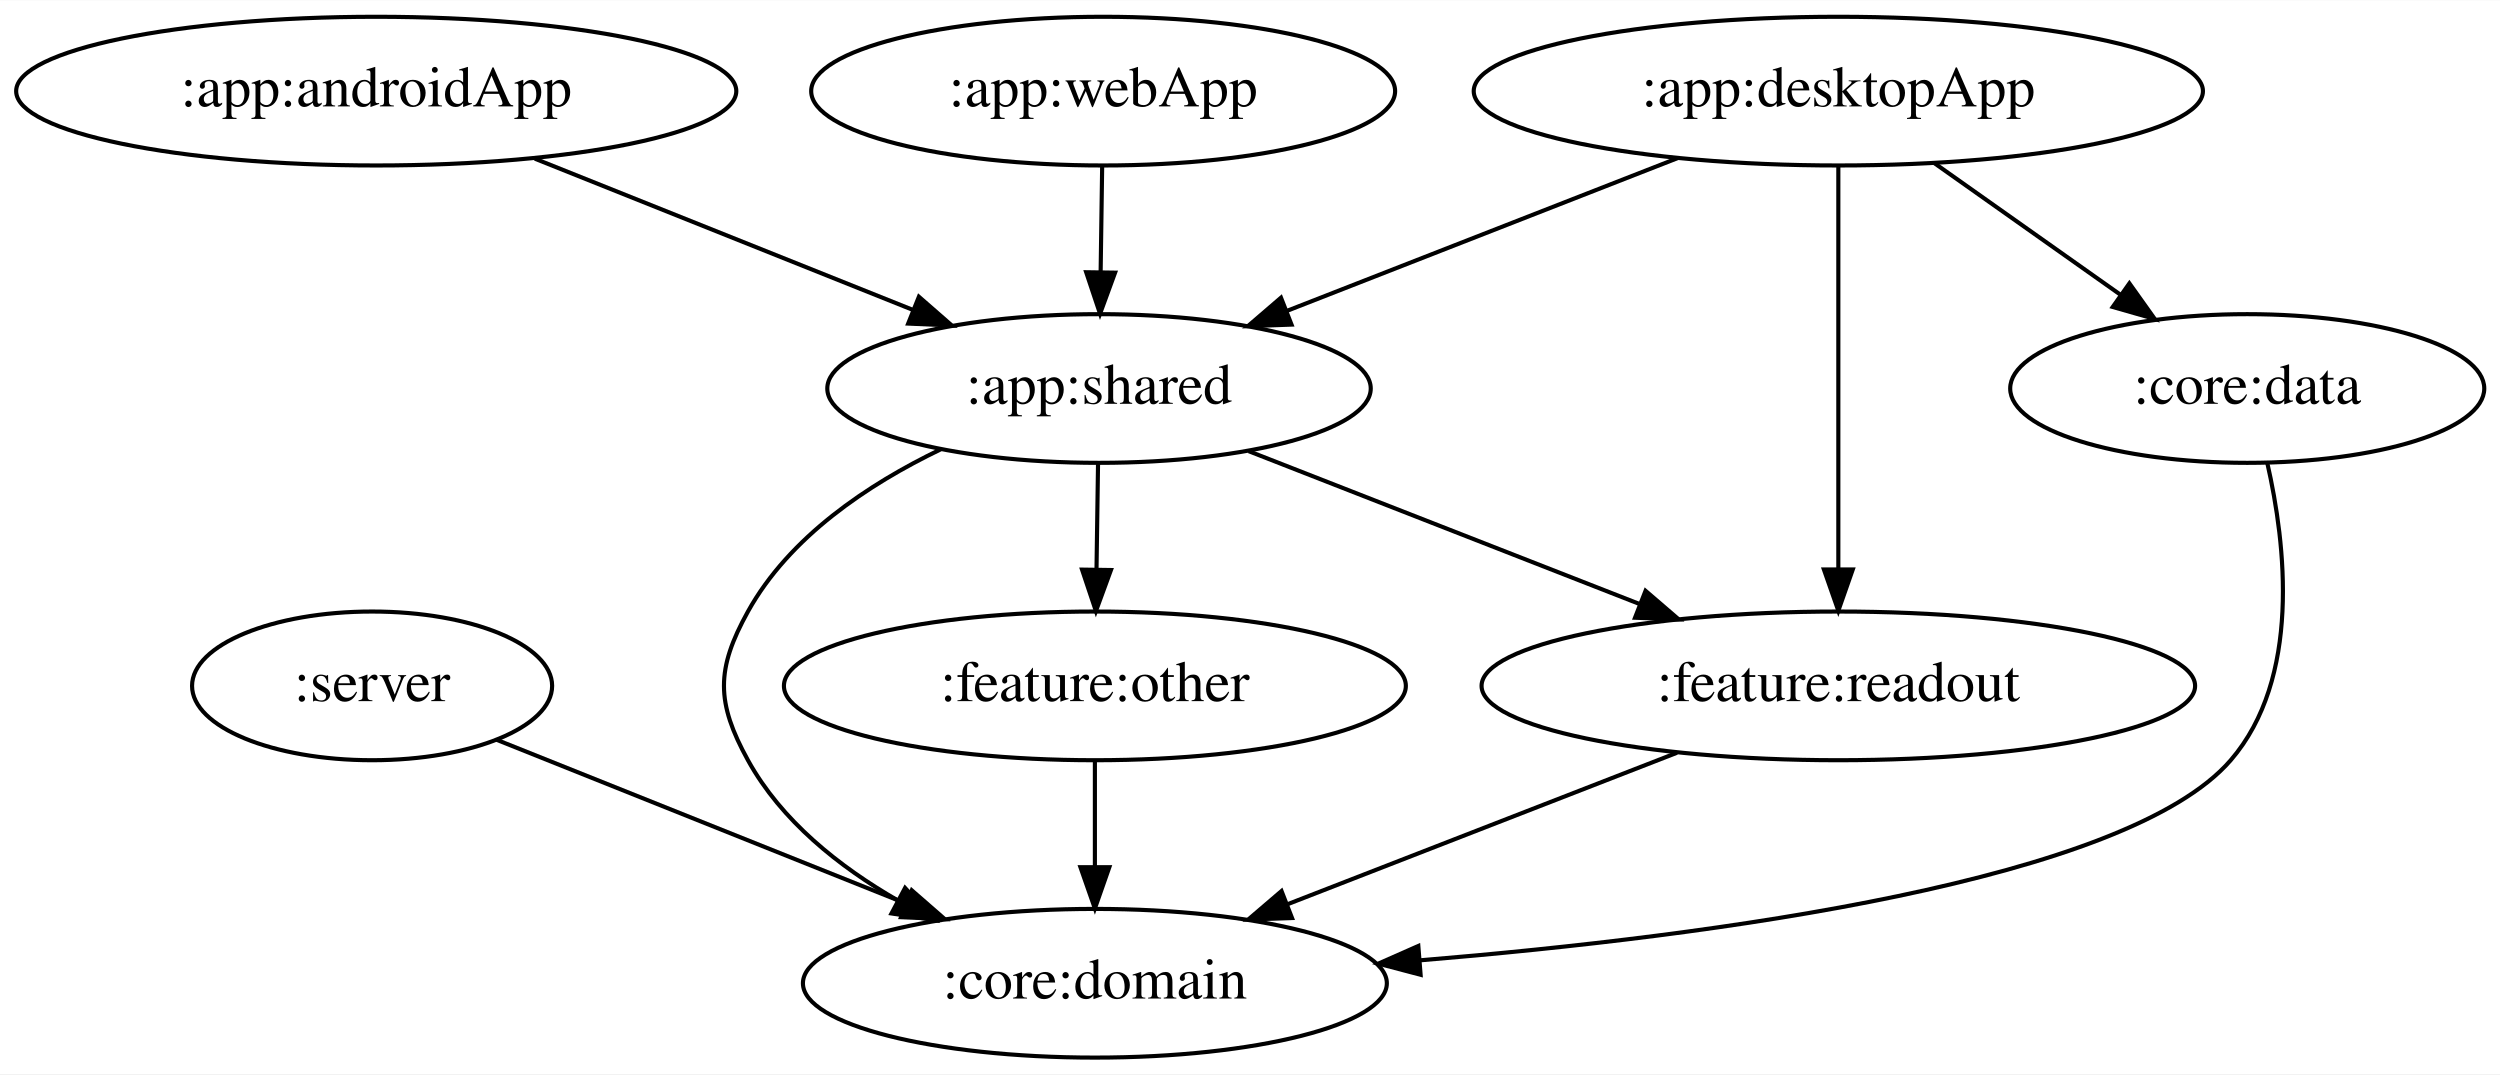
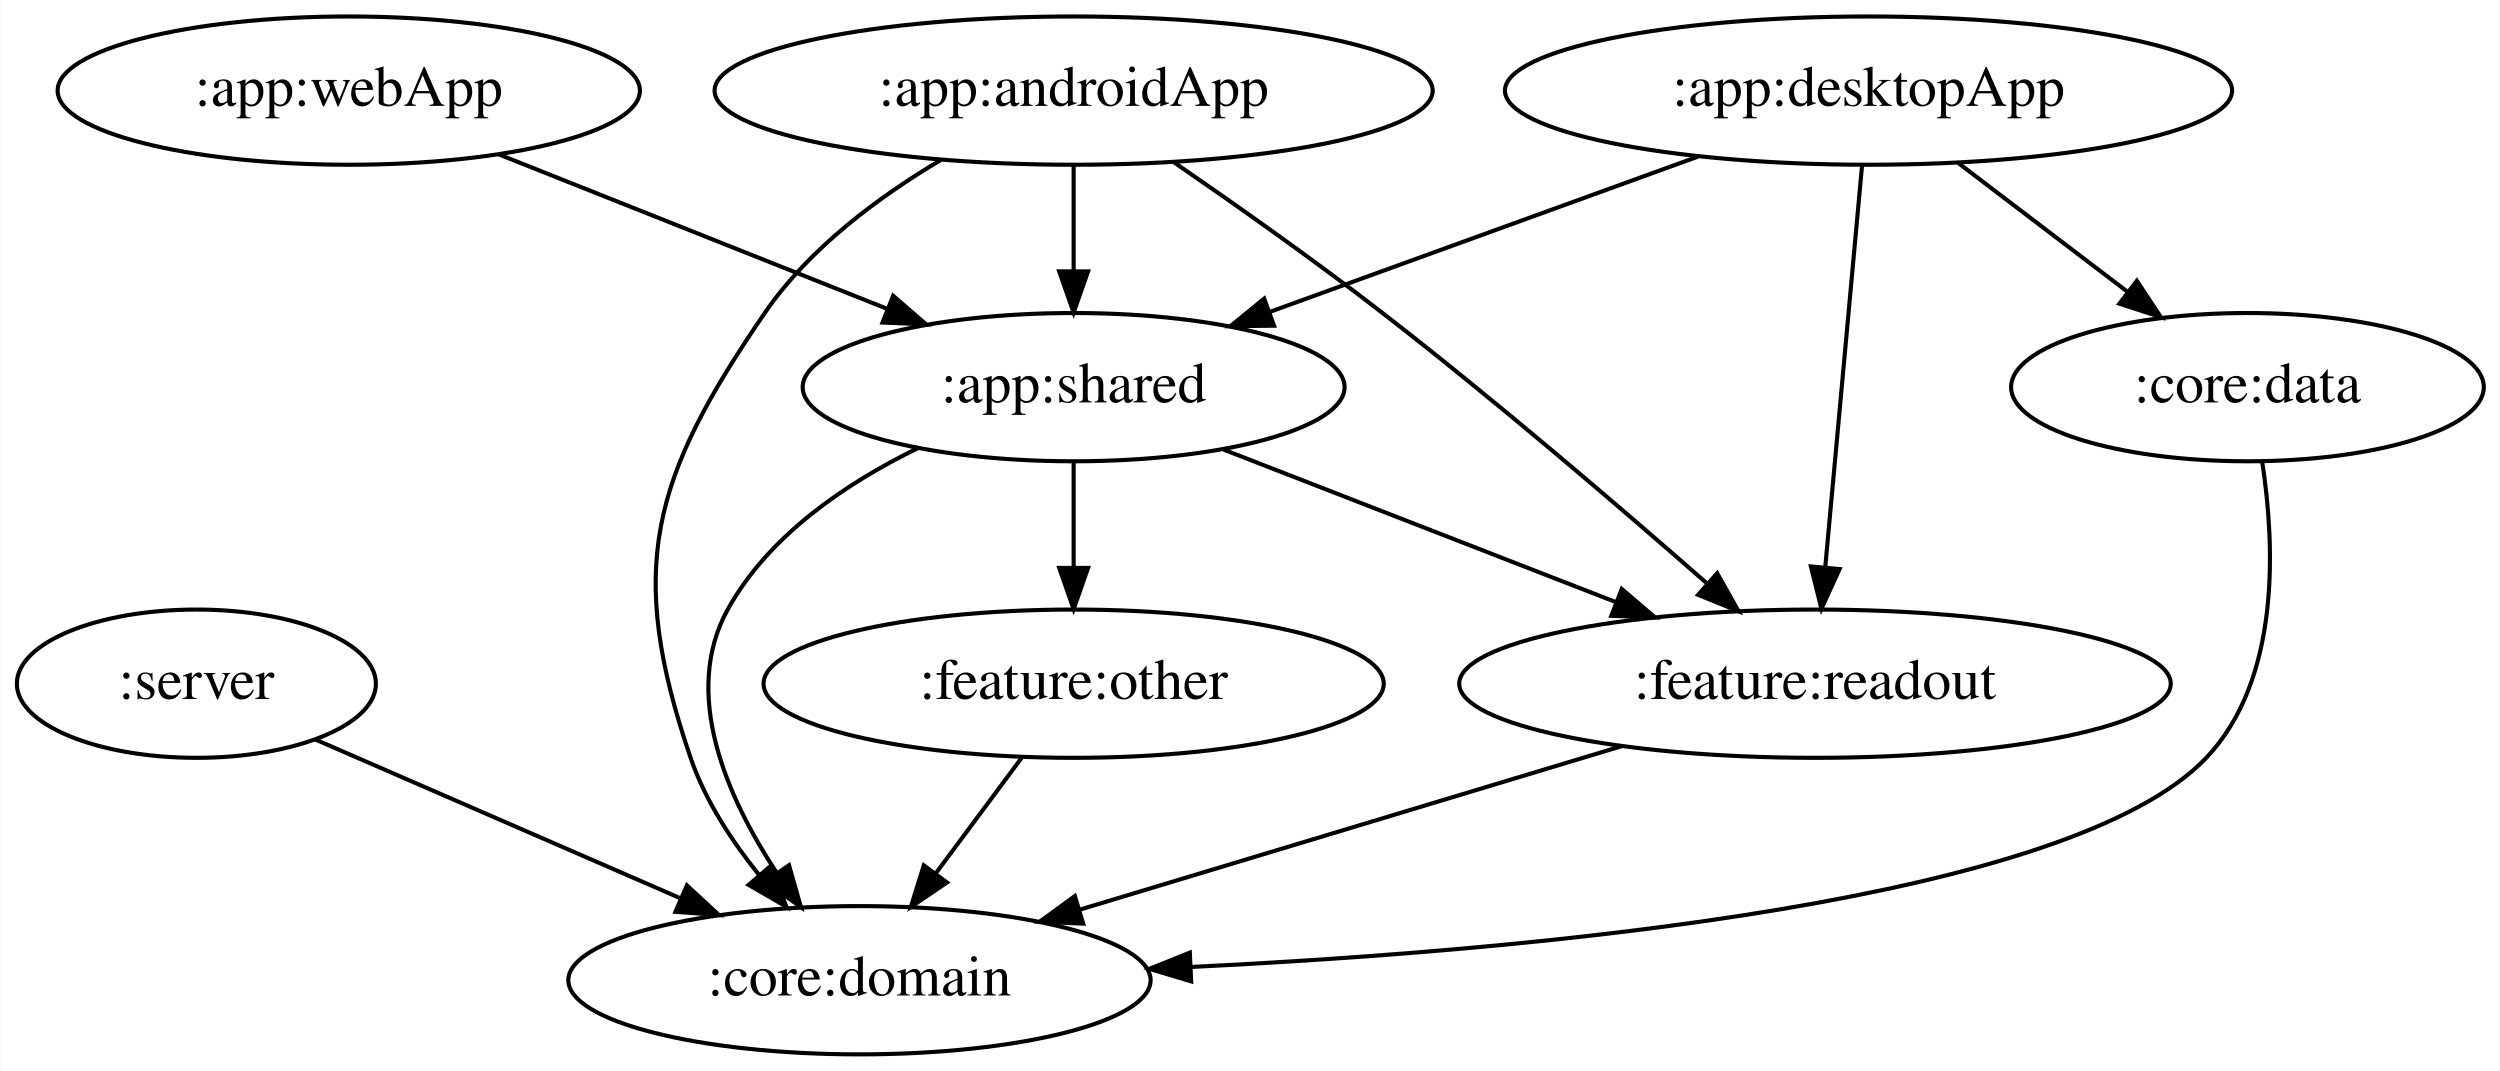
- <svg xmlns="http://www.w3.org/2000/svg" width="605pt" height="260pt" viewBox="0.00 0.00 605.29 260.00">
+ <svg xmlns="http://www.w3.org/2000/svg" width="607pt" height="260pt" viewBox="0.00 0.00 606.74 260.00">
  <g id="graph0" class="graph" transform="scale(1 1) rotate(0) translate(4 256)">
-     <polygon fill="white" stroke="transparent" points="-4,4 -4,-256 601.29,-256 601.29,4 -4,4" />
+     <polygon fill="white" stroke="transparent" points="-4,4 -4,-256 602.74,-256 602.74,4 -4,4" />
    <g id="node1" class="node">
-       <ellipse fill="none" stroke="black" cx="86.09" cy="-90" rx="43.59" ry="18" />
-       <text text-anchor="middle" x="86.09" y="-86.3" font-family="Times,serif" font-size="14.00">:server</text>
+       <ellipse fill="none" stroke="black" cx="43.55" cy="-90" rx="43.59" ry="18" />
+       <text text-anchor="middle" x="43.55" y="-86.3" font-family="Times,serif" font-size="14.00">:server</text>
    </g>
    <g id="node2" class="node">
-       <ellipse fill="none" stroke="black" cx="261.09" cy="-18" rx="70.69" ry="18" />
-       <text text-anchor="middle" x="261.09" y="-14.3" font-family="Times,serif" font-size="14.00">:core:domain</text>
+       <ellipse fill="none" stroke="black" cx="204.55" cy="-18" rx="70.69" ry="18" />
+       <text text-anchor="middle" x="204.55" y="-14.3" font-family="Times,serif" font-size="14.00">:core:domain</text>
    </g>
    <g id="edge1" class="edge">
-       <path fill="none" stroke="black" d="M116.18,-76.97C143.45,-66.06 184.06,-49.81 215.35,-37.3" />
-       <polygon fill="black" stroke="black" points="216.76,-40.5 224.74,-33.54 214.16,-34 216.76,-40.5" />
+       <path fill="none" stroke="black" d="M72.33,-76.49C97.03,-65.74 133.01,-50.1 161.19,-37.85" />
+       <polygon fill="black" stroke="black" points="162.65,-41.03 170.43,-33.83 159.86,-34.61 162.65,-41.03" />
    </g>
    <g id="node3" class="node">
-       <ellipse fill="none" stroke="black" cx="87.09" cy="-234" rx="87.18" ry="18" />
-       <text text-anchor="middle" x="87.09" y="-230.3" font-family="Times,serif" font-size="14.00">:app:androidApp</text>
+       <ellipse fill="none" stroke="black" cx="256.55" cy="-234" rx="87.18" ry="18" />
+       <text text-anchor="middle" x="256.55" y="-230.3" font-family="Times,serif" font-size="14.00">:app:androidApp</text>
+     </g>
+     <g id="edge3" class="edge">
+       <path fill="none" stroke="black" d="M224.31,-217.16C209.22,-208.21 192.26,-195.66 181.55,-180 154.06,-139.85 147.81,-118.05 163.55,-72 167.04,-61.76 173.41,-51.97 180.1,-43.65" />
+       <polygon fill="black" stroke="black" points="182.94,-45.72 186.81,-35.85 177.63,-41.15 182.94,-45.72" />
    </g>
    <g id="node4" class="node">
-       <ellipse fill="none" stroke="black" cx="262.09" cy="-162" rx="65.79" ry="18" />
-       <text text-anchor="middle" x="262.09" y="-158.3" font-family="Times,serif" font-size="14.00">:app:shared</text>
+       <ellipse fill="none" stroke="black" cx="256.55" cy="-162" rx="65.79" ry="18" />
+       <text text-anchor="middle" x="256.55" y="-158.3" font-family="Times,serif" font-size="14.00">:app:shared</text>
    </g>
    <g id="edge2" class="edge">
-       <path fill="none" stroke="black" d="M125.5,-217.64C152.52,-206.83 188.79,-192.32 217.17,-180.97" />
-       <polygon fill="black" stroke="black" points="218.48,-184.22 226.46,-177.25 215.88,-177.72 218.48,-184.22" />
+       <path fill="none" stroke="black" d="M256.55,-215.7C256.55,-207.98 256.55,-198.71 256.55,-190.11" />
+       <polygon fill="black" stroke="black" points="260.05,-190.1 256.55,-180.1 253.05,-190.1 260.05,-190.1" />
+     </g>
+     <g id="node5" class="node">
+       <ellipse fill="none" stroke="black" cx="436.55" cy="-90" rx="86.38" ry="18" />
+       <text text-anchor="middle" x="436.55" y="-86.3" font-family="Times,serif" font-size="14.00">:feature:readout</text>
+     </g>
+     <g id="edge4" class="edge">
+       <path fill="none" stroke="black" d="M280.92,-216.58C295.78,-206.37 315.04,-192.79 331.55,-180 359.18,-158.59 389.53,-132.58 410.46,-114.22" />
+       <polygon fill="black" stroke="black" points="412.8,-116.82 417.99,-107.59 408.17,-111.57 412.8,-116.82" />
+     </g>
+     <g id="edge10" class="edge">
+       <path fill="none" stroke="black" d="M218.64,-147.15C201.3,-138.68 182.46,-125.97 172.55,-108 161.3,-87.61 172.33,-62.5 184.41,-44.16" />
+       <polygon fill="black" stroke="black" points="187.44,-45.94 190.33,-35.75 181.71,-41.91 187.44,-45.94" />
+     </g>
+     <g id="edge9" class="edge">
+       <path fill="none" stroke="black" d="M292.97,-146.83C320.41,-136.16 358.29,-121.43 388.26,-109.78" />
+       <polygon fill="black" stroke="black" points="389.63,-113 397.68,-106.11 387.09,-106.48 389.63,-113" />
+     </g>
+     <g id="node8" class="node">
+       <ellipse fill="none" stroke="black" cx="256.55" cy="-90" rx="75.29" ry="18" />
+       <text text-anchor="middle" x="256.55" y="-86.3" font-family="Times,serif" font-size="14.00">:feature:other</text>
    </g>
    <g id="edge8" class="edge">
-       <path fill="none" stroke="black" d="M223.74,-147.26C206.21,-138.82 187.13,-126.1 177.09,-108 169.33,-94.01 169.37,-86.01 177.09,-72 185.16,-57.37 199.15,-46.22 213.43,-38.02" />
-       <polygon fill="black" stroke="black" points="215.13,-41.08 222.31,-33.28 211.84,-34.9 215.13,-41.08" />
+       <path fill="none" stroke="black" d="M256.55,-143.7C256.55,-135.98 256.55,-126.71 256.55,-118.11" />
+       <polygon fill="black" stroke="black" points="260.05,-118.1 256.55,-108.1 253.05,-118.1 260.05,-118.1" />
+     </g>
+     <g id="edge14" class="edge">
+       <path fill="none" stroke="black" d="M389.6,-74.83C351.51,-63.34 297.82,-47.14 258.07,-35.15" />
+       <polygon fill="black" stroke="black" points="258.87,-31.74 248.29,-32.2 256.85,-38.44 258.87,-31.74" />
+     </g>
+     <g id="node6" class="node">
+       <ellipse fill="none" stroke="black" cx="449.55" cy="-234" rx="88.28" ry="18" />
+       <text text-anchor="middle" x="449.55" y="-230.3" font-family="Times,serif" font-size="14.00">:app:desktopApp</text>
+     </g>
+     <g id="edge5" class="edge">
+       <path fill="none" stroke="black" d="M408.14,-217.98C377.63,-206.92 336.06,-191.84 304.17,-180.27" />
+       <polygon fill="black" stroke="black" points="305.2,-176.92 294.6,-176.8 302.81,-183.5 305.2,-176.92" />
+     </g>
+     <g id="edge7" class="edge">
+       <path fill="none" stroke="black" d="M447.98,-215.87C445.76,-191.67 441.69,-147.21 439.05,-118.39" />
+       <polygon fill="black" stroke="black" points="442.52,-117.83 438.12,-108.19 435.55,-118.47 442.52,-117.83" />
    </g>
    <g id="node7" class="node">
-       <ellipse fill="none" stroke="black" cx="441.09" cy="-90" rx="86.38" ry="18" />
-       <text text-anchor="middle" x="441.09" y="-86.3" font-family="Times,serif" font-size="14.00">:feature:readout</text>
-     </g>
-     <g id="edge7" class="edge">
-       <path fill="none" stroke="black" d="M298.32,-146.83C325.6,-136.16 363.27,-121.43 393.07,-109.78" />
-       <polygon fill="black" stroke="black" points="394.41,-113.02 402.44,-106.11 391.86,-106.5 394.41,-113.02" />
-     </g>
-     <g id="node8" class="node">
-       <ellipse fill="none" stroke="black" cx="261.09" cy="-90" rx="75.29" ry="18" />
-       <text text-anchor="middle" x="261.09" y="-86.3" font-family="Times,serif" font-size="14.00">:feature:other</text>
+       <ellipse fill="none" stroke="black" cx="541.55" cy="-162" rx="57.39" ry="18" />
+       <text text-anchor="middle" x="541.55" y="-158.3" font-family="Times,serif" font-size="14.00">:core:data</text>
    </g>
    <g id="edge6" class="edge">
-       <path fill="none" stroke="black" d="M261.85,-143.7C261.73,-135.98 261.6,-126.71 261.48,-118.11" />
-       <polygon fill="black" stroke="black" points="264.98,-118.05 261.34,-108.1 257.98,-118.15 264.98,-118.05" />
-     </g>
-     <g id="node5" class="node">
-       <ellipse fill="none" stroke="black" cx="441.09" cy="-234" rx="88.28" ry="18" />
-       <text text-anchor="middle" x="441.09" y="-230.3" font-family="Times,serif" font-size="14.00">:app:desktopApp</text>
-     </g>
-     <g id="edge3" class="edge">
-       <path fill="none" stroke="black" d="M402.25,-217.81C374.45,-206.94 336.91,-192.26 307.68,-180.83" />
-       <polygon fill="black" stroke="black" points="308.7,-177.47 298.12,-177.09 306.15,-183.99 308.7,-177.47" />
-     </g>
-     <g id="node6" class="node">
-       <ellipse fill="none" stroke="black" cx="540.09" cy="-162" rx="57.39" ry="18" />
-       <text text-anchor="middle" x="540.09" y="-158.3" font-family="Times,serif" font-size="14.00">:core:data</text>
-     </g>
-     <g id="edge4" class="edge">
-       <path fill="none" stroke="black" d="M464.3,-216.59C477.78,-207.06 494.91,-194.95 509.47,-184.65" />
-       <polygon fill="black" stroke="black" points="511.56,-187.46 517.71,-178.83 507.52,-181.74 511.56,-187.46" />
-     </g>
-     <g id="edge5" class="edge">
-       <path fill="none" stroke="black" d="M441.09,-215.87C441.09,-191.67 441.09,-147.21 441.09,-118.39" />
-       <polygon fill="black" stroke="black" points="444.59,-118.19 441.09,-108.19 437.59,-118.19 444.59,-118.19" />
-     </g>
-     <g id="edge10" class="edge">
-       <path fill="none" stroke="black" d="M544.94,-144C549.45,-124.23 553.18,-91.78 536.09,-72 510.93,-42.88 411.73,-29.51 339.68,-23.54" />
-       <polygon fill="black" stroke="black" points="339.95,-20.05 329.7,-22.75 339.4,-27.03 339.95,-20.05" />
+       <path fill="none" stroke="black" d="M471.35,-216.41C483.67,-207.04 499.23,-195.2 512.57,-185.05" />
+       <polygon fill="black" stroke="black" points="514.69,-187.83 520.53,-178.99 510.46,-182.26 514.69,-187.83" />
    </g>
    <g id="edge12" class="edge">
-       <path fill="none" stroke="black" d="M402.03,-73.81C374.35,-63.05 337.08,-48.55 307.82,-37.17" />
-       <polygon fill="black" stroke="black" points="308.82,-33.8 298.23,-33.44 306.28,-40.33 308.82,-33.8" />
+       <path fill="none" stroke="black" d="M545.15,-143.74C548.22,-123.72 549.67,-91.03 531.55,-72 498.63,-37.43 370.9,-25.41 285.17,-21.23" />
+       <polygon fill="black" stroke="black" points="285.08,-17.72 274.93,-20.76 284.76,-24.71 285.08,-17.72" />
+     </g>
+     <g id="edge13" class="edge">
+       <path fill="none" stroke="black" d="M243.96,-72.05C237.7,-63.63 230.01,-53.28 223.09,-43.97" />
+       <polygon fill="black" stroke="black" points="225.79,-41.73 217.02,-35.79 220.17,-45.9 225.79,-41.73" />
+     </g>
+     <g id="node9" class="node">
+       <ellipse fill="none" stroke="black" cx="80.55" cy="-234" rx="70.69" ry="18" />
+       <text text-anchor="middle" x="80.55" y="-230.3" font-family="Times,serif" font-size="14.00">:app:webApp</text>
    </g>
    <g id="edge11" class="edge">
-       <path fill="none" stroke="black" d="M261.09,-71.7C261.09,-63.98 261.09,-54.71 261.09,-46.11" />
-       <polygon fill="black" stroke="black" points="264.59,-46.1 261.09,-36.1 257.59,-46.1 264.59,-46.1" />
-     </g>
-     <g id="node9" class="node">
-       <ellipse fill="none" stroke="black" cx="263.09" cy="-234" rx="70.69" ry="18" />
-       <text text-anchor="middle" x="263.09" y="-230.3" font-family="Times,serif" font-size="14.00">:app:webApp</text>
-     </g>
-     <g id="edge9" class="edge">
-       <path fill="none" stroke="black" d="M262.85,-215.7C262.73,-207.98 262.6,-198.71 262.48,-190.11" />
-       <polygon fill="black" stroke="black" points="265.98,-190.05 262.34,-180.1 258.98,-190.15 265.98,-190.05" />
+       <path fill="none" stroke="black" d="M117.01,-218.5C144.33,-207.63 181.88,-192.7 211.15,-181.06" />
+       <polygon fill="black" stroke="black" points="212.73,-184.19 220.73,-177.25 210.14,-177.69 212.73,-184.19" />
    </g>
  </g>
</svg>
